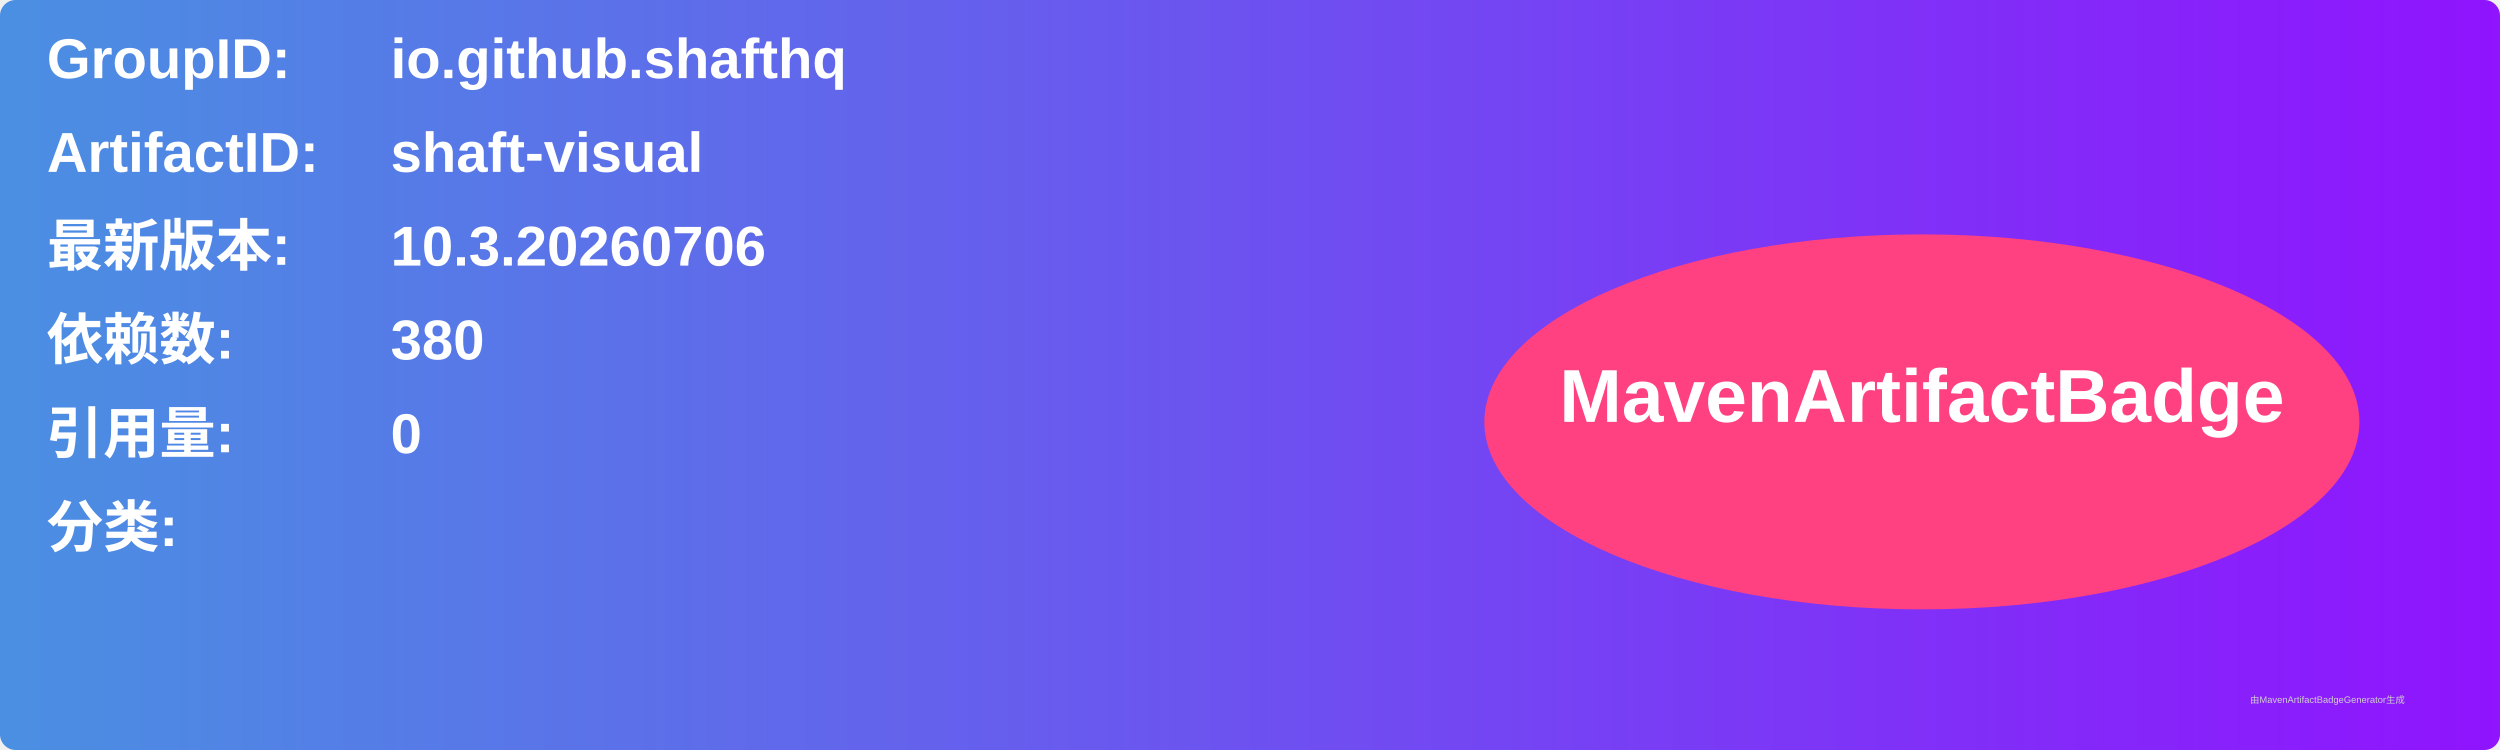
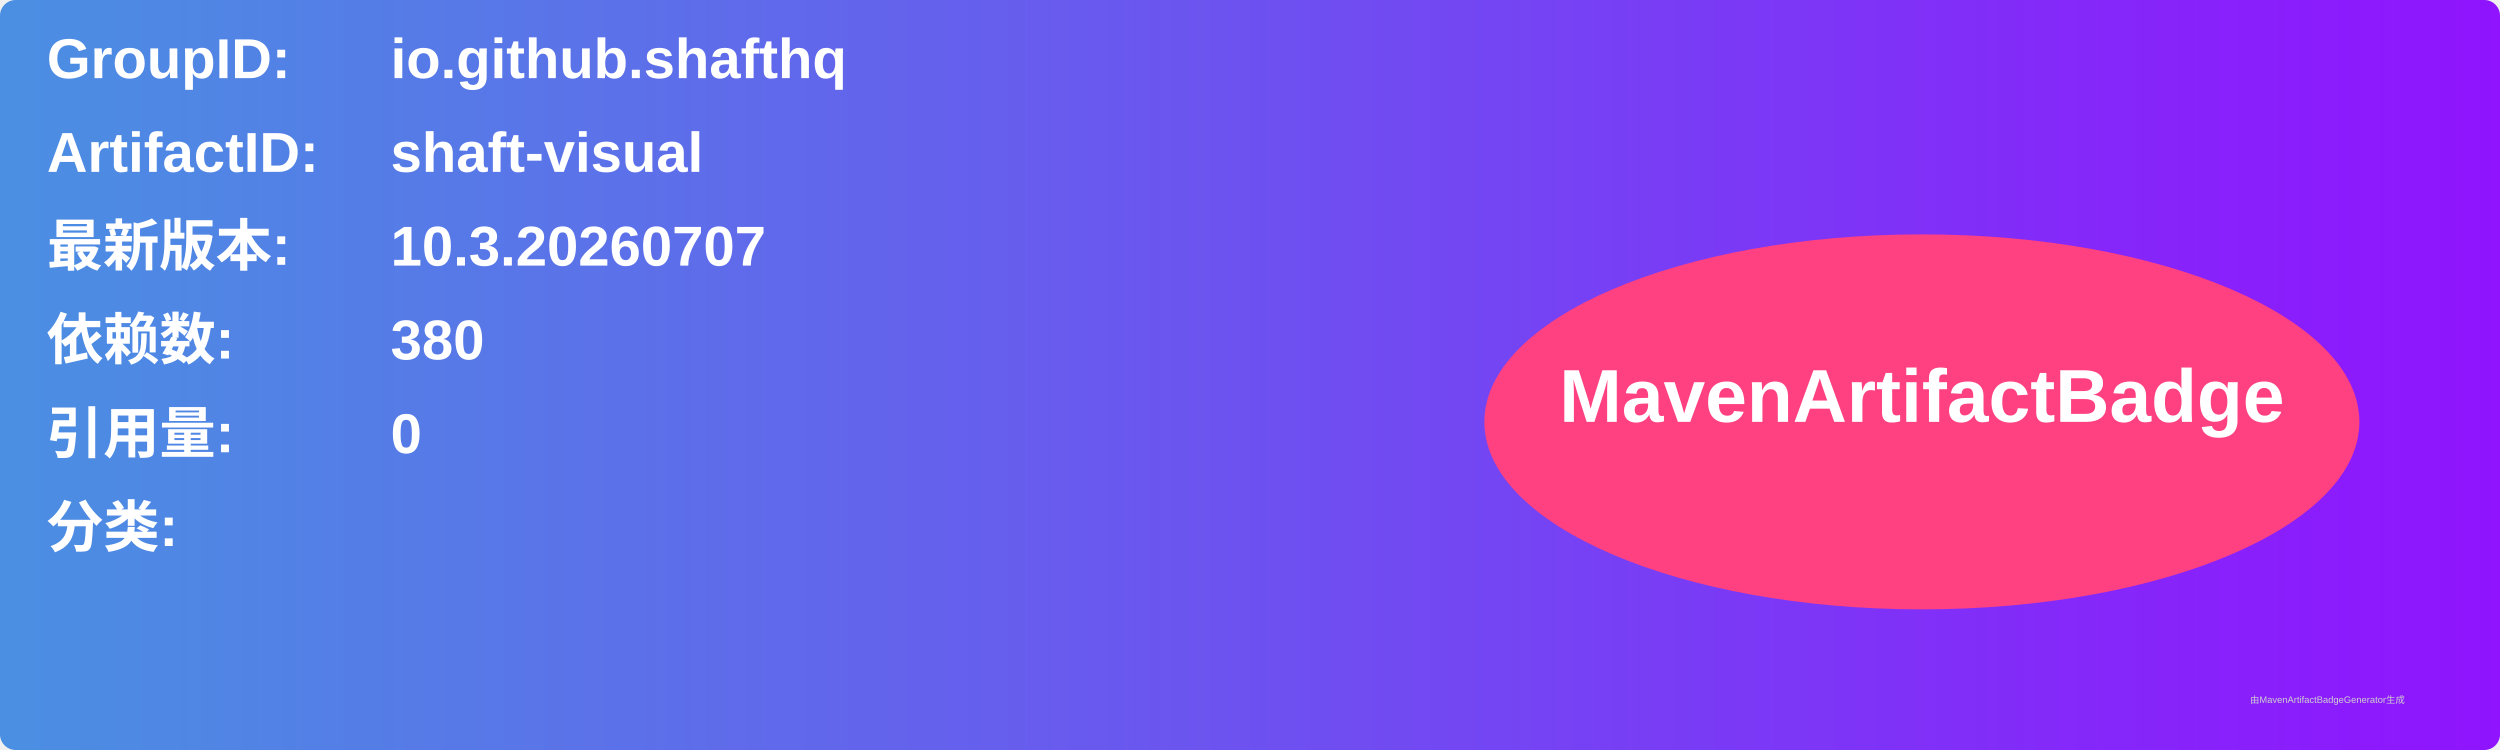
<svg xmlns="http://www.w3.org/2000/svg" width="800" height="240" viewBox="0 0 800 240">
  <linearGradient id="grad" x1="0%" y1="0%" x2="100%" y2="0%">
    <stop offset="0%" stop-color="#4a90e2" />
    <stop offset="100%" stop-color="#9013fe" />
  </linearGradient>
  <rect width="100%" height="100%" rx="5" ry="5" fill="url(#grad)" />
  <g transform="translate(15, 15)">
    <text x="0" y="10" font-family="Arial" font-size="18" fill="white" font-weight="bold" width="260">GroupID:</text>
    <text x="110" y="10" font-family="Arial" font-size="18" fill="white" font-weight="bold" width="460">io.github.shafthq</text>
    <text x="0" y="40" font-family="Arial" font-size="18" fill="white" font-weight="bold" width="260">ArtifactID:</text>
    <text x="110" y="40" font-family="Arial" font-size="18" fill="white" font-weight="bold" width="460">shaft-visual</text>
    <text x="0" y="70" font-family="Arial" font-size="18" fill="white" font-weight="bold">最新版本:</text>
    <text x="110" y="70" font-family="Arial" font-size="18" fill="white" font-weight="bold">
-       <tspan font-weight="bold">10.3.20260706</tspan>
+       <tspan font-weight="bold">10.3.20260707</tspan>
    </text>
    <text x="0" y="100" font-family="Arial" font-size="18" fill="white" font-weight="bold">依赖数: </text>
    <text x="110" y="100" font-family="Arial" font-size="18" fill="white">
      <tspan font-weight="bold">380</tspan>
    </text>
    <text x="0" y="130" font-family="Arial" font-size="18" fill="white" font-weight="bold">引用量: </text>
    <text x="110" y="130" font-family="Arial" font-size="18" fill="white">
      <tspan font-weight="bold">0</tspan>
    </text>
    <text x="0" y="160" font-family="Arial" font-size="18" fill="white" font-weight="bold">分类:</text>
    <text x="10" y="190" font-family="Arial" font-size="10" fill="white">
      <tspan font-weight="bold" />
    </text>
    <ellipse cx="600" cy="120" rx="140" ry="60" fill="#ff4081" />
    <text x="600" y="120" text-anchor="middle" font-family="Arial" font-size="24" fill="white" font-weight="bold">MavenArtifactBadge</text>
  </g>
  <text x="720" y="225" font-family="Arial" font-size="3" fill="#d0d0d0">由MavenArtifactBadgeGenerator生成</text>
</svg>
